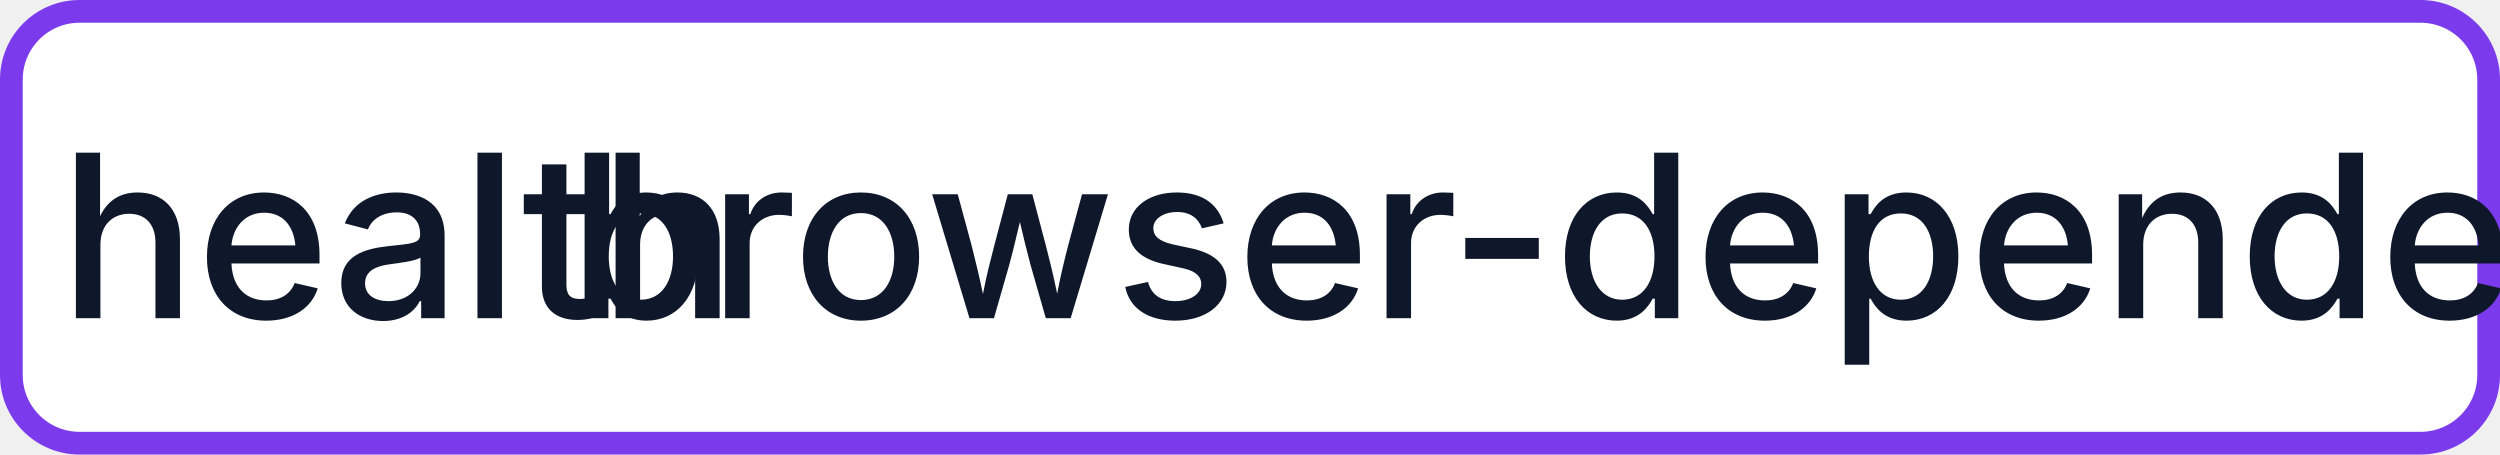
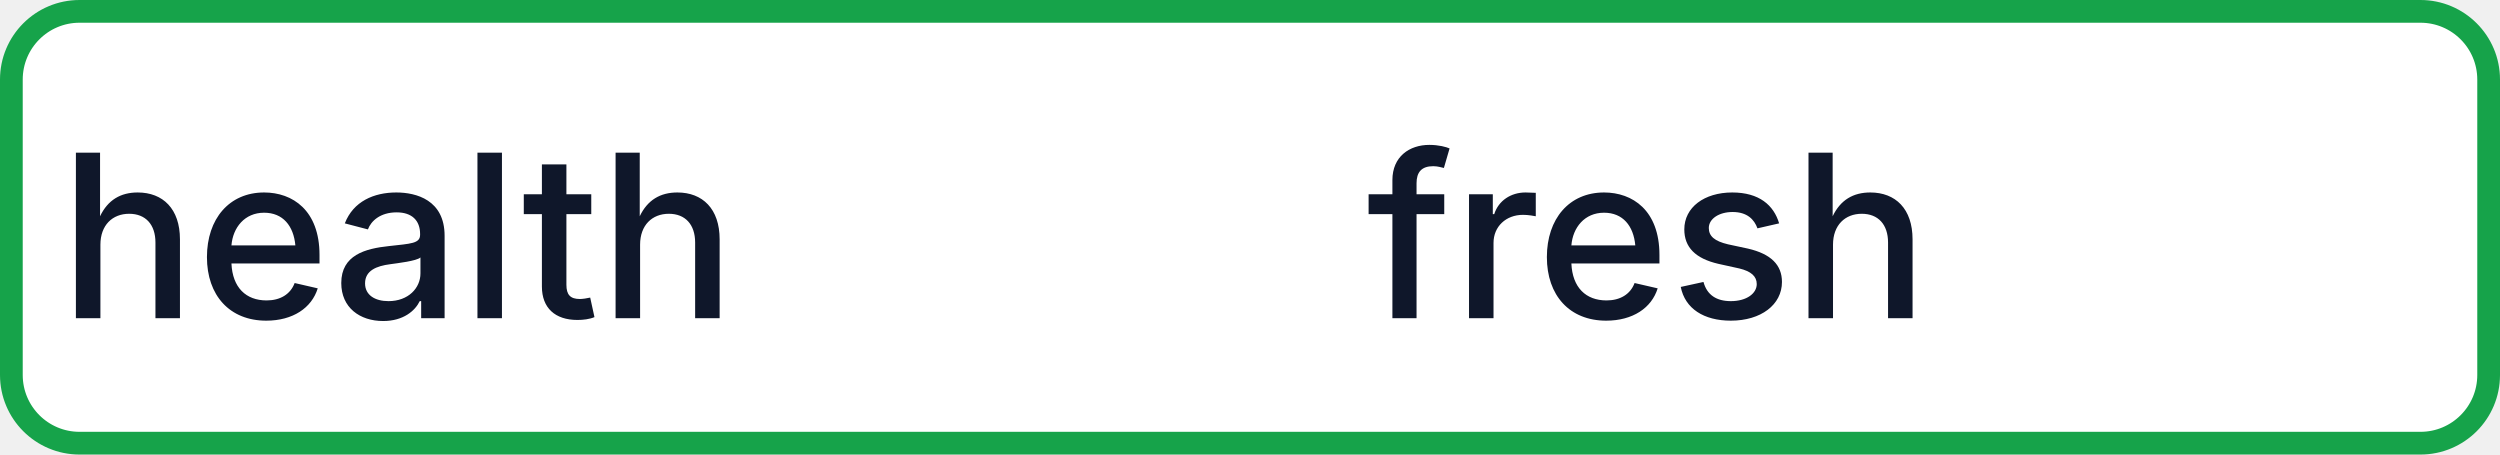
- <svg xmlns="http://www.w3.org/2000/svg" width="110" height="20" role="img" aria-label="health: browser-dependent">
-   <rect x="0.5" y="0.5" width="109" height="19" rx="3" fill="#FFFFFF" stroke="#7C3AED" stroke-width="1" />
+ <svg xmlns="http://www.w3.org/2000/svg" width="110" height="20" role="img" aria-label="health: fresh">
+   <rect x="0.5" y="0.5" width="109" height="19" rx="3" fill="#FFFFFF" stroke="#16A34A" stroke-width="1" />
  <g fill="#0F172A" text-anchor="middle" font-family="-apple-system,BlinkMacSystemFont,Segoe UI,sans-serif" font-size="10" font-weight="500">
    <text x="17.5" y="14">health</text>
-     <text x="72.5" y="14" textLength="68" lengthAdjust="spacingAndGlyphs">browser-dependent</text>
+     <text x="72.5" y="14" textLength="68" lengthAdjust="spacingAndGlyphs">fresh</text>
  </g>
</svg>
